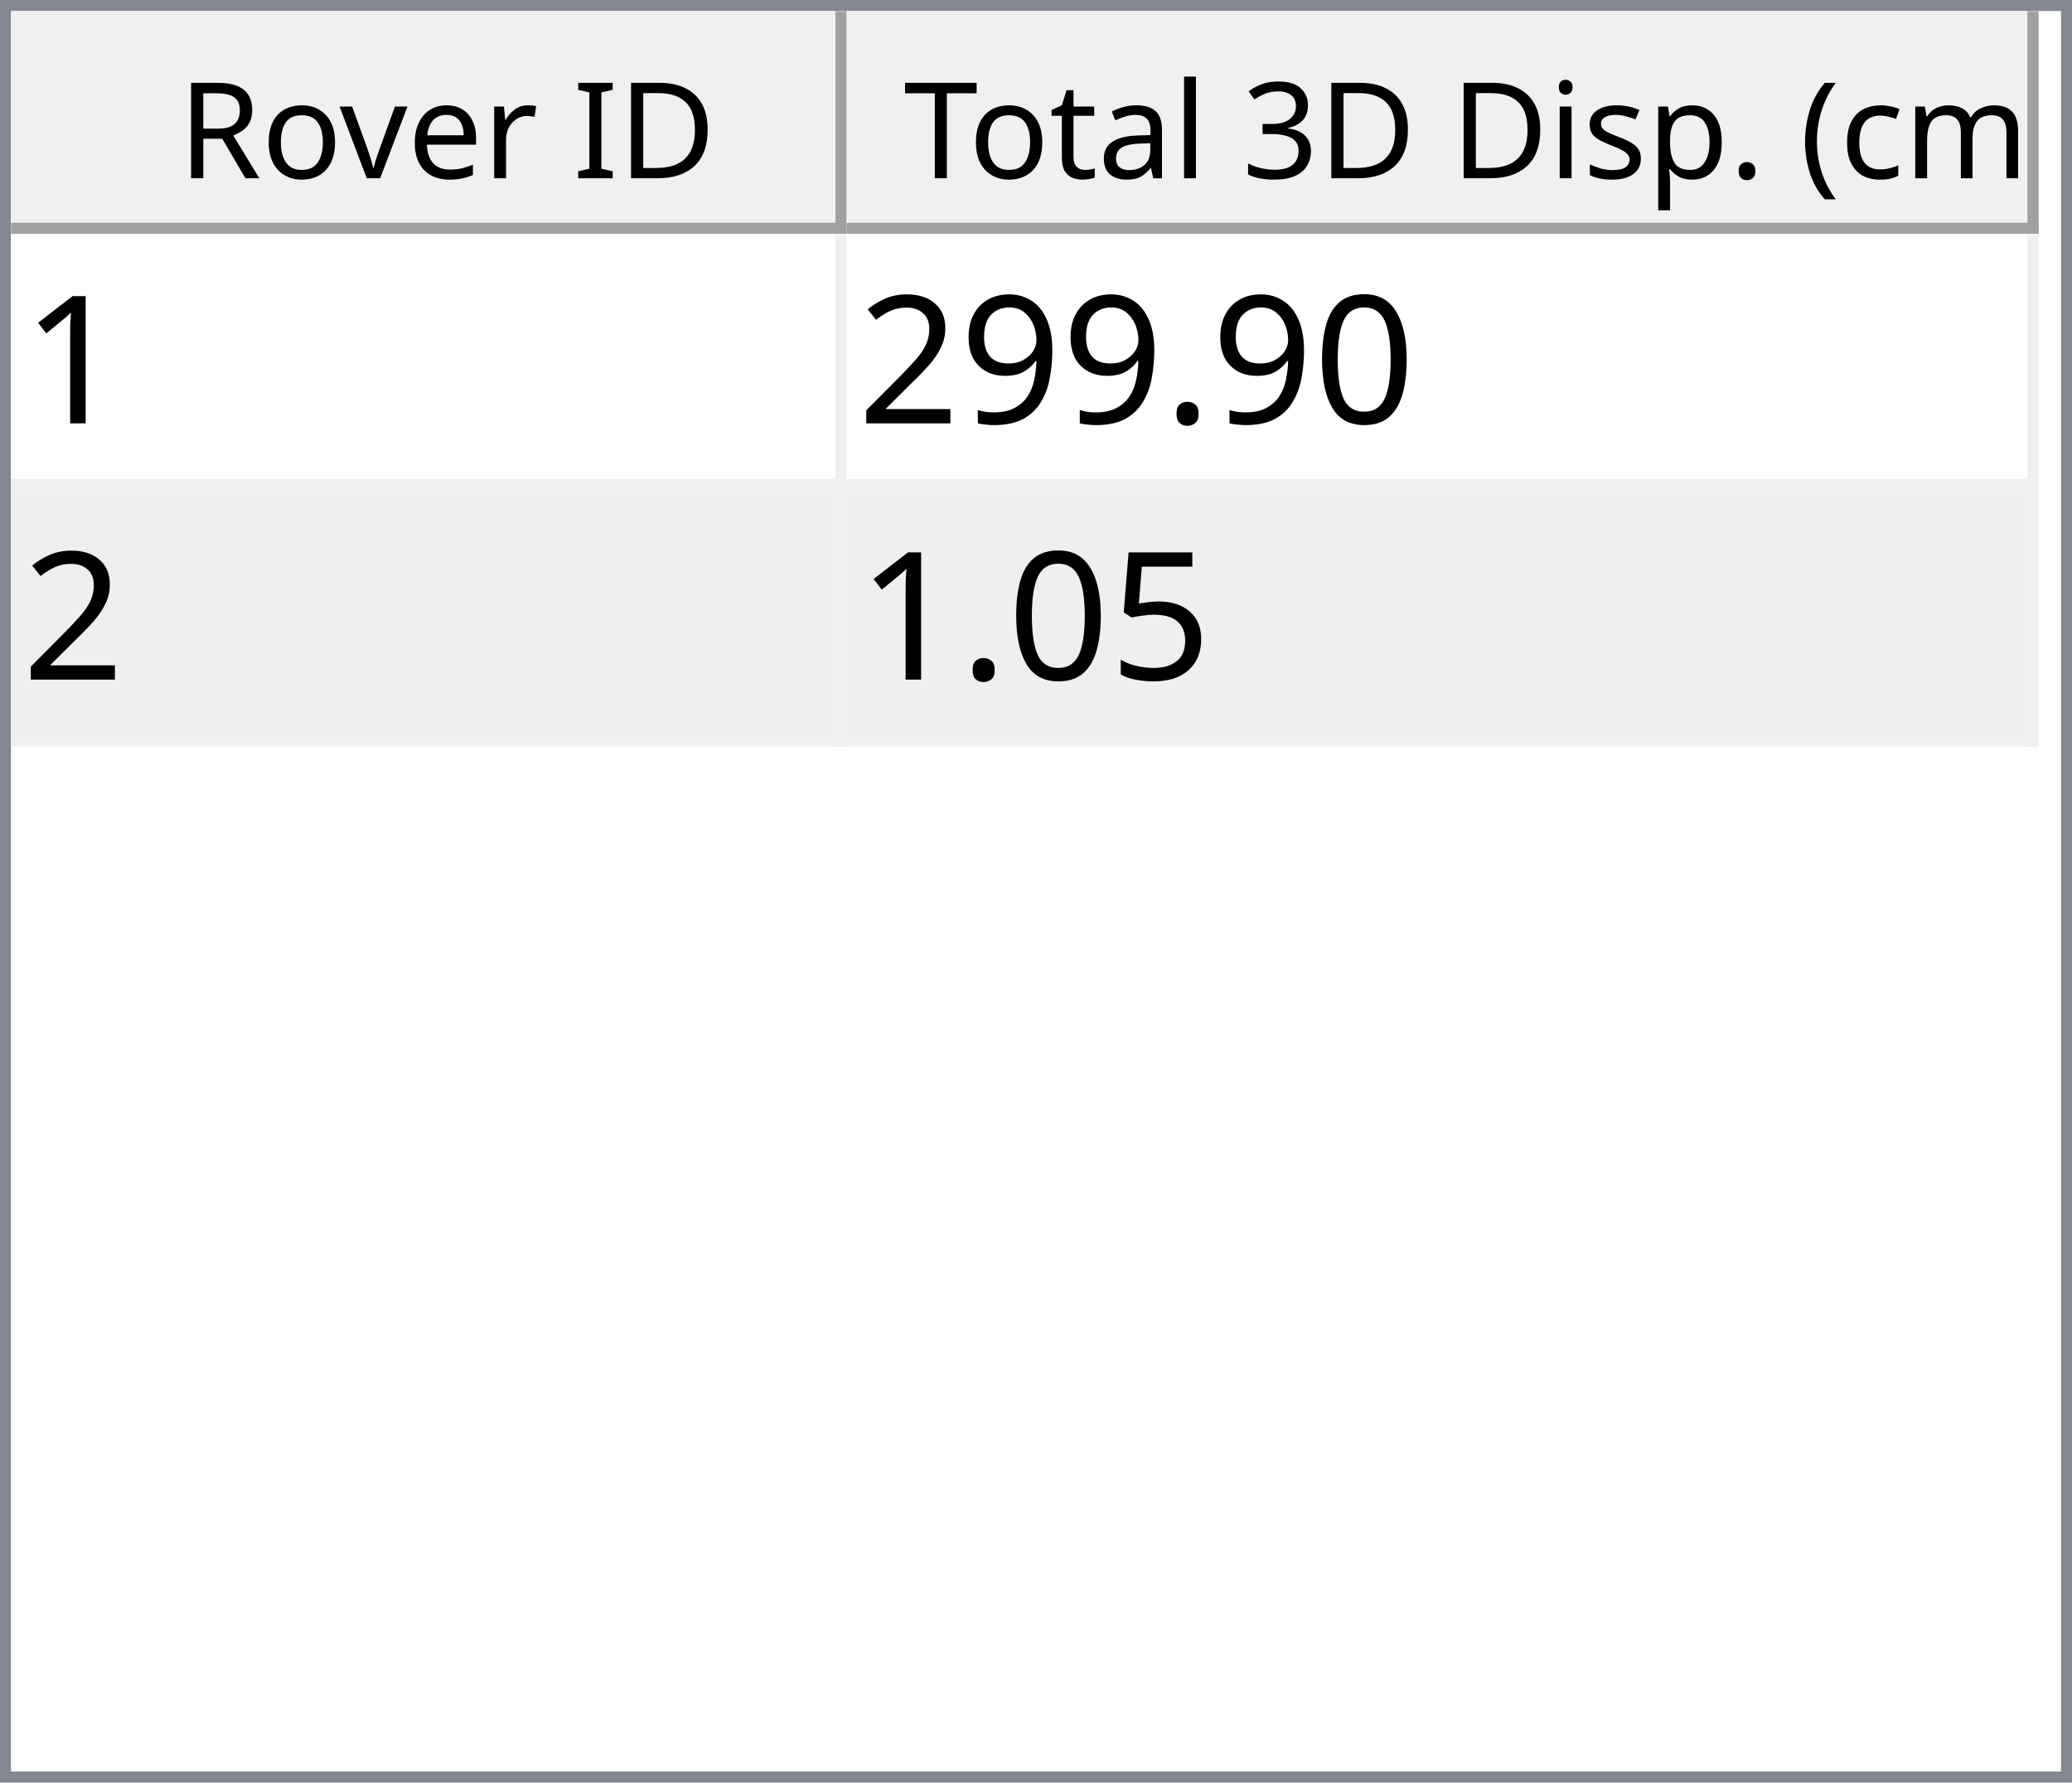
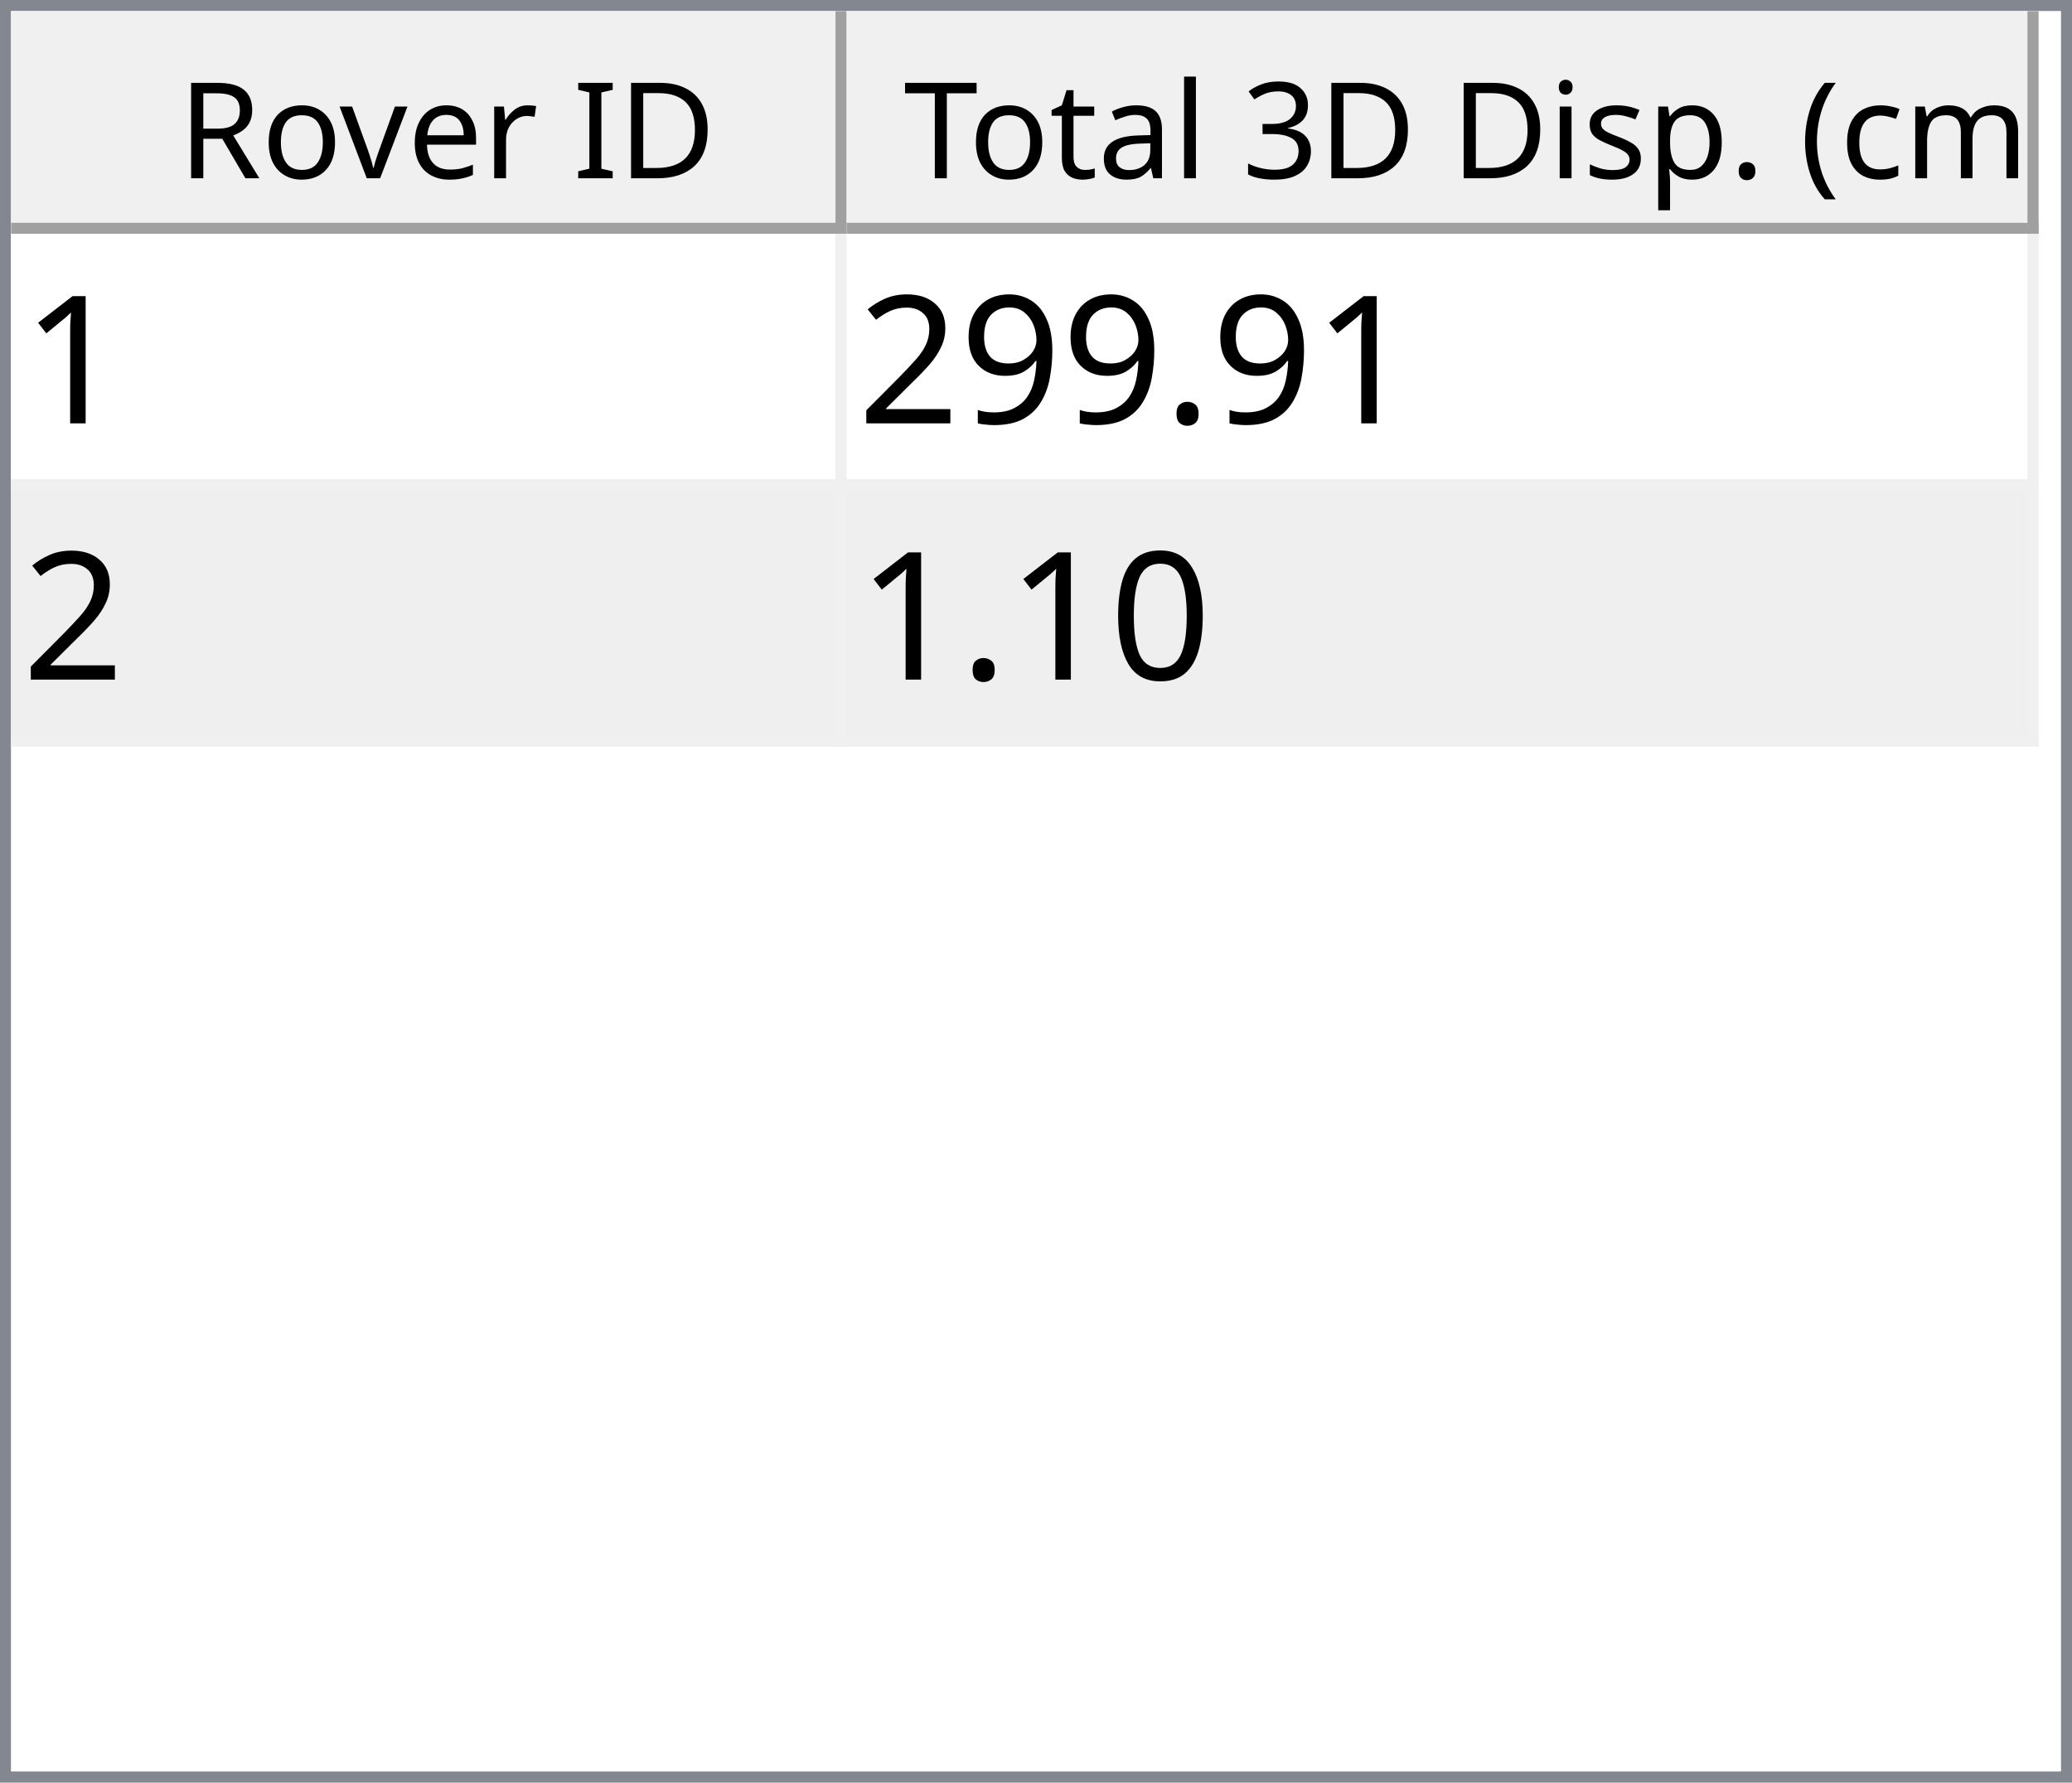
<svg xmlns="http://www.w3.org/2000/svg" style="fill-opacity:1; color-rendering:auto; color-interpolation:auto; text-rendering:auto; stroke:black; stroke-linecap:square; stroke-miterlimit:10; shape-rendering:auto; stroke-opacity:1; fill:black; stroke-dasharray:none; font-weight:normal; stroke-width:1; font-family:'Dialog'; font-style:normal; stroke-linejoin:miter; font-size:12px; stroke-dashoffset:0; image-rendering:auto;" width="186" height="160">
  <defs id="genericDefs" />
  <g>
    <defs id="defs1">
      <clipPath clipPathUnits="userSpaceOnUse" id="clipPath1">
        <path d="M0 0 L186 0 L186 160 L0 160 L0 0 Z" />
      </clipPath>
      <clipPath clipPathUnits="userSpaceOnUse" id="clipPath2">
        <path d="M0 0 L0 160 L186 160 L186 0 Z" />
      </clipPath>
      <clipPath clipPathUnits="userSpaceOnUse" id="clipPath3">
        <path d="M0 0 L0 20 L184 20 L184 0 Z" />
      </clipPath>
      <clipPath clipPathUnits="userSpaceOnUse" id="clipPath4">
        <path d="M0 0 L0 20 L75 20 L75 0 Z" />
      </clipPath>
      <clipPath clipPathUnits="userSpaceOnUse" id="clipPath5">
        <path d="M1 1 L1 19 L74 19 L74 1 Z" />
      </clipPath>
      <clipPath clipPathUnits="userSpaceOnUse" id="clipPath6">
        <path d="M0 0 L0 18 L73 18 L73 0 Z" />
      </clipPath>
      <clipPath clipPathUnits="userSpaceOnUse" id="clipPath7">
        <path d="M-0.5 -0.5 L-0.5 19.5 L74.5 19.5 L74.5 -0.5 Z" />
      </clipPath>
      <clipPath clipPathUnits="userSpaceOnUse" id="clipPath8">
        <path d="M0 0 L0 20 L107 20 L107 0 Z" />
      </clipPath>
      <clipPath clipPathUnits="userSpaceOnUse" id="clipPath9">
        <path d="M1 1 L1 19 L106 19 L106 1 Z" />
      </clipPath>
      <clipPath clipPathUnits="userSpaceOnUse" id="clipPath10">
        <path d="M0 0 L0 18 L105 18 L105 0 Z" />
      </clipPath>
      <clipPath clipPathUnits="userSpaceOnUse" id="clipPath11">
        <path d="M-0.5 -0.5 L-0.5 19.5 L106.5 19.5 L106.5 -0.5 Z" />
      </clipPath>
      <clipPath clipPathUnits="userSpaceOnUse" id="clipPath12">
        <path d="M0 0 L0 138 L184 138 L184 0 Z" />
      </clipPath>
      <clipPath clipPathUnits="userSpaceOnUse" id="clipPath13">
        <path d="M0 0 L0 46 L182 46 L182 0 Z" />
      </clipPath>
      <clipPath clipPathUnits="userSpaceOnUse" id="clipPath14">
        <path d="M-0.5 -0.5 L-0.5 45.5 L181.5 45.5 L181.5 -0.5 Z" />
      </clipPath>
      <clipPath clipPathUnits="userSpaceOnUse" id="clipPath15">
        <path d="M0 0 L0 22 L74 22 L74 0 Z" />
      </clipPath>
      <clipPath clipPathUnits="userSpaceOnUse" id="clipPath16">
        <path d="M0 0 L0 22 L106 22 L106 0 Z" />
      </clipPath>
      <font horiz-adv-x="64.551" id="font1">
        <font-face ascent="107.91" descent="25.098" units-per-em="100" style="font-style:normal; font-family:Segoe UI; font-weight:normal;" />
        <missing-glyph horiz-adv-x="64.551" d="M8.109 0 L8.109 68.266 L56.453 68.266 L56.453 0 L8.109 0 ZM15.328 7.234 L49.219 7.234 L49.219 61.031 L15.328 61.031 L15.328 7.234 Z" />
        <glyph unicode="D" horiz-adv-x="70.117" d="M9.188 0 L9.188 70.016 L28.516 70.016 Q65.531 70.016 65.531 35.891 Q65.531 19.672 55.25 9.836 Q44.969 0 27.734 0 L9.188 0 ZM17.391 62.594 L17.391 7.422 L27.828 7.422 Q41.609 7.422 49.273 14.797 Q56.938 22.172 56.938 35.688 Q56.938 62.594 28.328 62.594 L17.391 62.594 Z" />
        <glyph unicode="I" horiz-adv-x="26.611" d="M17.391 0 L9.188 0 L9.188 70.016 L17.391 70.016 L17.391 0 Z" />
        <glyph unicode=" " horiz-adv-x="27.393" d="" />
        <glyph unicode="r" horiz-adv-x="34.766" d="M34.188 41.891 Q32.078 43.5 28.125 43.5 Q23 43.5 19.555 38.672 Q16.109 33.844 16.109 25.484 L16.109 0 L8.109 0 L8.109 50 L16.109 50 L16.109 39.703 L16.312 39.703 Q18.016 44.969 21.531 47.922 Q25.047 50.875 29.391 50.875 Q32.516 50.875 34.188 50.203 L34.188 41.891 Z" />
        <glyph unicode="e" horiz-adv-x="52.295" d="M48.297 23 L12.984 23 Q13.188 14.656 17.484 10.109 Q21.781 5.562 29.297 5.562 Q37.75 5.562 44.828 11.141 L44.828 3.609 Q38.234 -1.172 27.391 -1.172 Q16.797 -1.172 10.742 5.641 Q4.688 12.453 4.688 24.812 Q4.688 36.469 11.305 43.82 Q17.922 51.172 27.734 51.172 Q37.547 51.172 42.922 44.828 Q48.297 38.484 48.297 27.203 L48.297 23 ZM40.094 29.781 Q40.047 36.719 36.75 40.578 Q33.453 44.438 27.594 44.438 Q21.922 44.438 17.969 40.383 Q14.016 36.328 13.094 29.781 L40.094 29.781 Z" />
        <glyph unicode="v" horiz-adv-x="47.9" d="M47.406 50 L27.484 0 L19.625 0 L0.688 50 L9.469 50 L22.172 13.672 Q23.578 9.672 23.922 6.688 L24.125 6.688 Q24.609 10.453 25.688 13.484 L38.969 50 L47.406 50 Z" />
        <glyph unicode="o" horiz-adv-x="58.594" d="M29 -1.172 Q17.922 -1.172 11.305 5.836 Q4.688 12.844 4.688 24.422 Q4.688 37.016 11.57 44.094 Q18.453 51.172 30.172 51.172 Q41.359 51.172 47.633 44.289 Q53.906 37.406 53.906 25.203 Q53.906 13.234 47.141 6.031 Q40.375 -1.172 29 -1.172 ZM29.594 44.438 Q21.875 44.438 17.383 39.188 Q12.891 33.938 12.891 24.703 Q12.891 15.828 17.43 10.695 Q21.969 5.562 29.594 5.562 Q37.359 5.562 41.531 10.594 Q45.703 15.625 45.703 24.906 Q45.703 34.281 41.531 39.359 Q37.359 44.438 29.594 44.438 Z" />
        <glyph unicode="R" horiz-adv-x="59.814" d="M59.375 0 L49.609 0 L37.891 19.625 Q36.281 22.359 34.766 24.289 Q33.25 26.219 31.664 27.438 Q30.078 28.656 28.25 29.219 Q26.422 29.781 24.125 29.781 L17.391 29.781 L17.391 0 L9.188 0 L9.188 70.016 L30.078 70.016 Q34.672 70.016 38.555 68.867 Q42.438 67.719 45.289 65.375 Q48.141 63.031 49.758 59.547 Q51.375 56.062 51.375 51.375 Q51.375 47.703 50.273 44.656 Q49.172 41.609 47.148 39.211 Q45.125 36.812 42.266 35.133 Q39.406 33.453 35.844 32.516 L35.844 32.328 Q37.594 31.547 38.891 30.547 Q40.188 29.547 41.359 28.18 Q42.531 26.812 43.68 25.078 Q44.828 23.344 46.234 21.047 L59.375 0 ZM17.391 62.594 L17.391 37.203 L28.516 37.203 Q31.594 37.203 34.203 38.133 Q36.812 39.062 38.719 40.797 Q40.625 42.531 41.703 45.047 Q42.781 47.562 42.781 50.688 Q42.781 56.297 39.141 59.445 Q35.5 62.594 28.609 62.594 L17.391 62.594 Z" />
        <glyph unicode=")" horiz-adv-x="30.176" d="M8.297 -15.922 L1.172 -15.922 Q16.406 2.344 16.406 26.812 Q16.406 51.469 1.078 70.016 L8.297 70.016 Q23.531 52.156 23.531 26.703 Q23.531 1.375 8.297 -15.922 Z" />
        <glyph unicode="m" horiz-adv-x="86.133" d="M79.109 0 L71.094 0 L71.094 28.719 Q71.094 37.016 68.531 40.727 Q65.969 44.438 59.906 44.438 Q54.781 44.438 51.195 39.75 Q47.609 35.062 47.609 28.516 L47.609 0 L39.594 0 L39.594 29.688 Q39.594 44.438 28.219 44.438 Q22.953 44.438 19.531 40.016 Q16.109 35.594 16.109 28.516 L16.109 0 L8.109 0 L8.109 50 L16.109 50 L16.109 42.094 L16.312 42.094 Q21.625 51.172 31.844 51.172 Q36.969 51.172 40.773 48.312 Q44.578 45.453 46 40.828 Q51.562 51.172 62.594 51.172 Q79.109 51.172 79.109 30.812 L79.109 0 Z" />
        <glyph unicode="c" horiz-adv-x="46.191" d="M42.188 2.297 Q36.422 -1.172 28.516 -1.172 Q17.828 -1.172 11.258 5.789 Q4.688 12.75 4.688 23.828 Q4.688 36.188 11.766 43.68 Q18.844 51.172 30.672 51.172 Q37.25 51.172 42.281 48.734 L42.281 40.531 Q36.719 44.438 30.375 44.438 Q22.703 44.438 17.797 38.945 Q12.891 33.453 12.891 24.516 Q12.891 15.719 17.508 10.641 Q22.125 5.562 29.891 5.562 Q36.422 5.562 42.188 9.906 L42.188 2.297 Z" />
        <glyph unicode="(" horiz-adv-x="30.176" d="M29.109 -15.922 L21.969 -15.922 Q6.844 1.375 6.844 26.703 Q6.844 52.156 21.969 70.016 L29.203 70.016 Q13.875 51.469 13.875 26.812 Q13.875 2.344 29.109 -15.922 Z" />
        <glyph unicode="." horiz-adv-x="21.68" d="M10.891 -1.078 Q8.641 -1.078 7.055 0.539 Q5.469 2.156 5.469 4.391 Q5.469 6.641 7.055 8.273 Q8.641 9.906 10.891 9.906 Q13.188 9.906 14.797 8.273 Q16.406 6.641 16.406 4.391 Q16.406 2.156 14.797 0.539 Q13.188 -1.078 10.891 -1.078 Z" />
        <glyph unicode="p" horiz-adv-x="58.789" d="M16.312 7.234 L16.109 7.234 L16.109 -23 L8.109 -23 L8.109 50 L16.109 50 L16.109 41.219 L16.312 41.219 Q22.219 51.172 33.594 51.172 Q43.266 51.172 48.688 44.461 Q54.109 37.75 54.109 26.469 Q54.109 13.922 48 6.375 Q41.891 -1.172 31.297 -1.172 Q21.578 -1.172 16.312 7.234 ZM16.109 27.391 L16.109 20.406 Q16.109 14.203 20.141 9.883 Q24.172 5.562 30.375 5.562 Q37.641 5.562 41.773 11.133 Q45.906 16.703 45.906 26.609 Q45.906 34.969 42.047 39.703 Q38.188 44.438 31.594 44.438 Q24.609 44.438 20.359 39.578 Q16.109 34.719 16.109 27.391 Z" />
        <glyph unicode="s" horiz-adv-x="42.432" d="M5.078 1.812 L5.078 10.406 Q11.625 5.562 19.484 5.562 Q30.031 5.562 30.031 12.594 Q30.031 14.594 29.125 15.992 Q28.219 17.391 26.68 18.461 Q25.141 19.531 23.07 20.383 Q21 21.234 18.609 22.172 Q15.281 23.484 12.766 24.828 Q10.25 26.172 8.57 27.859 Q6.891 29.547 6.031 31.695 Q5.172 33.844 5.172 36.719 Q5.172 40.234 6.789 42.945 Q8.406 45.656 11.086 47.484 Q13.766 49.312 17.211 50.242 Q20.656 51.172 24.312 51.172 Q30.812 51.172 35.938 48.922 L35.938 40.828 Q30.422 44.438 23.25 44.438 Q21 44.438 19.195 43.922 Q17.391 43.406 16.094 42.477 Q14.797 41.547 14.086 40.258 Q13.375 38.969 13.375 37.406 Q13.375 35.453 14.086 34.133 Q14.797 32.812 16.164 31.789 Q17.531 30.766 19.484 29.938 Q21.438 29.109 23.922 28.125 Q27.25 26.859 29.883 25.516 Q32.516 24.172 34.375 22.484 Q36.234 20.797 37.234 18.602 Q38.234 16.406 38.234 13.375 Q38.234 9.672 36.602 6.938 Q34.969 4.203 32.234 2.398 Q29.5 0.594 25.93 -0.289 Q22.359 -1.172 18.453 -1.172 Q10.75 -1.172 5.078 1.812 Z" />
        <glyph unicode="i" horiz-adv-x="24.219" d="M12.203 62.703 Q10.062 62.703 8.547 64.164 Q7.031 65.625 7.031 67.875 Q7.031 70.125 8.547 71.609 Q10.062 73.094 12.203 73.094 Q14.406 73.094 15.945 71.609 Q17.484 70.125 17.484 67.875 Q17.484 65.719 15.945 64.211 Q14.406 62.703 12.203 62.703 ZM16.109 0 L8.109 0 L8.109 50 L16.109 50 L16.109 0 Z" />
        <glyph unicode="3" horiz-adv-x="53.906" d="M46.531 19.828 Q46.531 15.094 44.75 11.211 Q42.969 7.328 39.719 4.57 Q36.469 1.812 31.93 0.297 Q27.391 -1.219 21.922 -1.219 Q11.922 -1.219 6 2.594 L6 11.188 Q13.094 5.609 22.219 5.609 Q25.875 5.609 28.828 6.539 Q31.781 7.469 33.906 9.227 Q36.031 10.984 37.18 13.477 Q38.328 15.969 38.328 19.094 Q38.328 32.812 18.797 32.812 L12.984 32.812 L12.984 39.594 L18.5 39.594 Q35.797 39.594 35.797 52.484 Q35.797 64.406 22.609 64.406 Q15.188 64.406 8.688 59.422 L8.688 67.188 Q15.375 71.188 24.609 71.188 Q29 71.188 32.57 69.969 Q36.141 68.75 38.68 66.555 Q41.219 64.359 42.609 61.281 Q44 58.203 44 54.5 Q44 40.672 30.031 36.719 L30.031 36.531 Q33.594 36.141 36.625 34.797 Q39.656 33.453 41.852 31.305 Q44.047 29.156 45.289 26.25 Q46.531 23.344 46.531 19.828 Z" />
        <glyph unicode="l" horiz-adv-x="24.219" d="M16.109 0 L8.109 0 L8.109 74.031 L16.109 74.031 L16.109 0 Z" />
        <glyph unicode="a" horiz-adv-x="50.879" d="M43.891 0 L35.891 0 L35.891 7.812 L35.688 7.812 Q30.469 -1.172 20.312 -1.172 Q12.844 -1.172 8.617 2.781 Q4.391 6.734 4.391 13.281 Q4.391 27.297 20.906 29.594 L35.891 31.688 Q35.891 44.438 25.594 44.438 Q16.547 44.438 9.281 38.281 L9.281 46.484 Q16.656 51.172 26.266 51.172 Q43.891 51.172 43.891 32.516 L43.891 0 ZM35.891 25.297 L23.828 23.641 Q18.266 22.859 15.43 20.875 Q12.594 18.891 12.594 13.875 Q12.594 10.203 15.211 7.883 Q17.828 5.562 22.172 5.562 Q28.125 5.562 32.008 9.742 Q35.891 13.922 35.891 20.312 L35.891 25.297 Z" />
        <glyph unicode="t" horiz-adv-x="33.887" d="M31.297 0.484 Q28.469 -1.078 23.828 -1.078 Q10.688 -1.078 10.688 13.578 L10.688 43.172 L2.094 43.172 L2.094 50 L10.688 50 L10.688 62.203 L18.703 64.797 L18.703 50 L31.297 50 L31.297 43.172 L18.703 43.172 L18.703 14.984 Q18.703 9.969 20.414 7.82 Q22.125 5.672 26.078 5.672 Q29.109 5.672 31.297 7.328 L31.297 0.484 Z" />
        <glyph unicode="T" horiz-adv-x="52.393" d="M50.594 62.594 L30.375 62.594 L30.375 0 L22.172 0 L22.172 62.594 L2 62.594 L2 70.016 L50.594 70.016 L50.594 62.594 Z" />
      </font>
      <font horiz-adv-x="75.0" id="font2">
        <font-face ascent="100.537" descent="21.973" units-per-em="100" style="font-style:normal; font-family:sans-serif; font-weight:normal;" />
        <missing-glyph horiz-adv-x="75.0" d="M12.5 0 L12.5 62.5 L62.5 62.5 L62.5 0 L12.5 0 ZM14.062 1.562 L60.938 1.562 L60.938 60.938 L14.062 60.938 L14.062 1.562 Z" />
        <glyph unicode="1" horiz-adv-x="55.615" d="M37.25 0 L28.469 0 L28.469 56 Q25.297 52.984 20.141 49.953 Q14.984 46.922 10.891 45.406 L10.891 53.906 Q18.266 57.375 23.781 62.305 Q29.297 67.234 31.594 71.875 L37.25 71.875 L37.25 0 Z" />
-         <glyph unicode="0" horiz-adv-x="55.615" d="M4.156 35.297 Q4.156 48 6.766 55.742 Q9.375 63.484 14.523 67.68 Q19.672 71.875 27.484 71.875 Q33.25 71.875 37.594 69.555 Q41.938 67.234 44.773 62.867 Q47.609 58.5 49.219 52.227 Q50.828 45.953 50.828 35.297 Q50.828 22.703 48.242 14.969 Q45.656 7.234 40.508 3.008 Q35.359 -1.219 27.484 -1.219 Q17.141 -1.219 11.234 6.203 Q4.156 15.141 4.156 35.297 ZM13.188 35.297 Q13.188 17.672 17.312 11.836 Q21.438 6 27.484 6 Q33.547 6 37.672 11.859 Q41.797 17.719 41.797 35.297 Q41.797 52.984 37.672 58.789 Q33.547 64.594 27.391 64.594 Q21.344 64.594 17.719 59.469 Q13.188 52.938 13.188 35.297 Z" />
        <glyph unicode="." horiz-adv-x="27.783" d="M9.078 0 L9.078 10.016 L19.094 10.016 L19.094 0 L9.078 0 Z" />
        <glyph unicode="9" horiz-adv-x="55.615" d="M5.469 16.547 L13.922 17.328 Q14.984 11.375 18.016 8.688 Q21.047 6 25.781 6 Q29.828 6 32.883 7.859 Q35.938 9.719 37.891 12.82 Q39.844 15.922 41.164 21.195 Q42.484 26.469 42.484 31.938 Q42.484 32.516 42.438 33.688 Q39.797 29.5 35.234 26.883 Q30.672 24.266 25.344 24.266 Q16.453 24.266 10.305 30.711 Q4.156 37.156 4.156 47.703 Q4.156 58.594 10.578 65.234 Q17 71.875 26.656 71.875 Q33.641 71.875 39.43 68.117 Q45.219 64.359 48.219 57.398 Q51.219 50.438 51.219 37.25 Q51.219 23.531 48.242 15.406 Q45.266 7.281 39.383 3.031 Q33.5 -1.219 25.594 -1.219 Q17.188 -1.219 11.867 3.445 Q6.547 8.109 5.469 16.547 ZM41.453 48.141 Q41.453 55.719 37.43 60.156 Q33.406 64.594 27.734 64.594 Q21.875 64.594 17.531 59.812 Q13.188 55.031 13.188 47.406 Q13.188 40.578 17.312 36.305 Q21.438 32.031 27.484 32.031 Q33.594 32.031 37.523 36.305 Q41.453 40.578 41.453 48.141 Z" />
        <glyph unicode="2" horiz-adv-x="55.615" d="M50.344 8.453 L50.344 0 L3.031 0 Q2.938 3.172 4.047 6.109 Q5.859 10.938 9.836 15.625 Q13.812 20.312 21.344 26.469 Q33.016 36.031 37.117 41.625 Q41.219 47.219 41.219 52.203 Q41.219 57.422 37.477 61.008 Q33.734 64.594 27.734 64.594 Q21.391 64.594 17.578 60.789 Q13.766 56.984 13.719 50.25 L4.688 51.172 Q5.609 61.281 11.664 66.578 Q17.719 71.875 27.938 71.875 Q38.234 71.875 44.242 66.164 Q50.25 60.453 50.25 52 Q50.25 47.703 48.492 43.555 Q46.734 39.406 42.656 34.812 Q38.578 30.219 29.109 22.219 Q21.188 15.578 18.945 13.211 Q16.703 10.844 15.234 8.453 L50.344 8.453 Z" />
-         <glyph unicode="5" horiz-adv-x="55.615" d="M4.156 18.75 L13.375 19.531 Q14.406 12.797 18.141 9.398 Q21.875 6 27.156 6 Q33.5 6 37.891 10.789 Q42.281 15.578 42.281 23.484 Q42.281 31 38.062 35.352 Q33.844 39.703 27 39.703 Q22.75 39.703 19.336 37.773 Q15.922 35.844 13.969 32.766 L5.719 33.844 L12.641 70.609 L48.25 70.609 L48.25 62.203 L19.672 62.203 L15.828 42.969 Q22.266 47.469 29.344 47.469 Q38.719 47.469 45.164 40.969 Q51.609 34.469 51.609 24.266 Q51.609 14.547 45.953 7.469 Q39.062 -1.219 27.156 -1.219 Q17.391 -1.219 11.211 4.25 Q5.031 9.719 4.156 18.75 Z" />
+         <glyph unicode="0" horiz-adv-x="55.615" d="M4.156 35.297 Q4.156 48 6.766 55.742 Q9.375 63.484 14.523 67.68 Q19.672 71.875 27.484 71.875 Q33.25 71.875 37.594 69.555 Q41.938 67.234 44.773 62.867 Q47.609 58.5 49.219 52.227 Q50.828 45.953 50.828 35.297 Q50.828 22.703 48.242 14.969 Q45.656 7.234 40.508 3.008 Q35.359 -1.219 27.484 -1.219 Q17.141 -1.219 11.234 6.203 Q4.156 15.141 4.156 35.297 ZM13.188 35.297 Q13.188 17.672 17.312 11.836 Q21.438 6 27.484 6 Q33.547 6 37.672 11.859 Q41.797 17.719 41.797 35.297 Q41.797 52.984 37.672 58.789 Q33.547 64.594 27.391 64.594 Q21.344 64.594 17.719 59.469 Q13.188 52.938 13.188 35.297 Z" />
      </font>
    </defs>
    <g style="fill:white; stroke:white;">
      <rect x="0" y="0" width="186" style="clip-path:url(#clipPath1); stroke:none;" height="160" />
    </g>
    <g style="fill:white; text-rendering:optimizeSpeed; color-rendering:optimizeSpeed; image-rendering:optimizeSpeed; shape-rendering:crispEdges; stroke:white; color-interpolation:sRGB;">
      <rect x="0" width="186" height="160" y="0" style="stroke:none;" />
      <path style="stroke:none;" d="M0 160 L186 160 L186 0 L0 0 Z" />
    </g>
    <g style="fill:rgb(240,240,240); font-family:'Segoe UI'; stroke:rgb(240,240,240);">
      <rect x="0" y="0" width="186" style="clip-path:url(#clipPath2); stroke:none;" height="160" />
    </g>
    <g style="fill:rgb(130,135,144); font-family:'Segoe UI'; stroke:rgb(130,135,144);">
      <path d="M0 0 L186 0 L186 160 L0 160 L0 0 ZM1 1 L185 1 L185 159 L1 159 L1 1 Z" style="fill-rule:evenodd; clip-path:url(#clipPath2); stroke:none;" />
    </g>
    <g style="fill:white; font-family:'Segoe UI'; stroke:white;" transform="translate(1,1)">
      <rect x="0" y="0" width="184" style="clip-path:url(#clipPath3); stroke:none;" height="20" />
    </g>
    <g style="fill:rgb(240,240,240); font-family:'Segoe UI'; stroke:rgb(240,240,240);" transform="translate(1,1)">
      <rect x="0" y="0" width="75" style="clip-path:url(#clipPath4); stroke:none;" height="20" />
    </g>
    <g style="font-family:'Segoe UI';" transform="translate(2,2)">
      <text x="14" xml:space="preserve" y="14" style="clip-path:url(#clipPath6); stroke:none;">Rover ID</text>
    </g>
    <g style="fill:rgb(160,160,160); font-family:'Segoe UI'; stroke:rgb(160,160,160); stroke-linejoin:bevel;" transform="translate(1.5,1.5)">
      <line x1="74" x2="74" y1="0" style="fill:none; clip-path:url(#clipPath7);" y2="19" />
    </g>
    <g style="fill:rgb(160,160,160); font-family:'Segoe UI'; stroke:rgb(160,160,160); stroke-linejoin:bevel;" transform="matrix(1,0,0,1,1,1) translate(0.5,0.5)">
      <line x1="0" x2="74" y1="19" style="fill:none; clip-path:url(#clipPath7);" y2="19" />
    </g>
    <g style="fill:rgb(240,240,240); font-family:'Segoe UI'; stroke:rgb(240,240,240);" transform="translate(76,1)">
      <rect x="0" y="0" width="107" style="clip-path:url(#clipPath8); stroke:none;" height="20" />
    </g>
    <g style="font-family:'Segoe UI';" transform="translate(77,2)">
      <text x="1" xml:space="preserve" y="14" style="clip-path:url(#clipPath10); stroke:none;"> Total 3D Disp. (cm)</text>
    </g>
    <g style="fill:rgb(160,160,160); font-family:'Segoe UI'; stroke:rgb(160,160,160); stroke-linejoin:bevel;" transform="translate(76.5,1.5)">
      <line x1="106" x2="106" y1="0" style="fill:none; clip-path:url(#clipPath11);" y2="19" />
    </g>
    <g style="fill:rgb(160,160,160); font-family:'Segoe UI'; stroke:rgb(160,160,160); stroke-linejoin:bevel;" transform="matrix(1,0,0,1,76,1) translate(0.5,0.5)">
      <line x1="0" x2="106" y1="19" style="fill:none; clip-path:url(#clipPath11);" y2="19" />
    </g>
    <g style="fill:white; font-family:'Segoe UI'; stroke:white;" transform="translate(1,21)">
      <rect x="0" y="0" width="184" style="clip-path:url(#clipPath12); stroke:none;" height="138" />
    </g>
    <g style="fill:rgb(240,240,240); font-size:16px; font-family:sans-serif; stroke:rgb(240,240,240);" transform="translate(1,21)">
      <rect x="0" y="0" width="182" style="clip-path:url(#clipPath13); stroke:none;" height="46" />
      <line transform="translate(0.5,0.5)" x1="0" x2="181" y1="22" style="clip-path:url(#clipPath14); fill:none; stroke-linejoin:bevel;" y2="22" />
    </g>
    <g transform="matrix(1,0,0,1,1,21) translate(0.5,0.5)" style="fill:rgb(240,240,240); font-size:16px; font-family:sans-serif; stroke:rgb(240,240,240); stroke-linejoin:bevel;">
      <line x1="0" x2="181" y1="45" style="fill:none; clip-path:url(#clipPath14);" y2="45" />
    </g>
    <g transform="matrix(1,0,0,1,1,21) translate(0.5,0.5)" style="fill:rgb(240,240,240); font-size:16px; font-family:sans-serif; stroke:rgb(240,240,240); stroke-linejoin:bevel;">
      <line x1="74" x2="74" y1="0" style="fill:none; clip-path:url(#clipPath14);" y2="45" />
    </g>
    <g transform="matrix(1,0,0,1,1,21) translate(0.5,0.5)" style="fill:rgb(240,240,240); font-size:16px; font-family:sans-serif; stroke:rgb(240,240,240); stroke-linejoin:bevel;">
      <line x1="181" x2="181" y1="0" style="fill:none; clip-path:url(#clipPath14);" y2="45" />
    </g>
    <g style="fill:white; font-size:16px; font-family:sans-serif; stroke:white;" transform="matrix(1,0,0,1,1,21)">
      <rect x="0" y="0" width="74" style="clip-path:url(#clipPath15); stroke:none;" height="22" />
      <text x="1" y="17" style="fill:black; clip-path:url(#clipPath15); stroke:none;" xml:space="preserve">1</text>
    </g>
    <g style="fill:white; font-size:16px; font-family:sans-serif; stroke:white;" transform="matrix(1,0,0,1,1,21) translate(75,0)">
      <rect x="0" y="0" width="106" style="clip-path:url(#clipPath16); stroke:none;" height="22" />
-       <text x="1" y="17" style="fill:black; clip-path:url(#clipPath16); stroke:none;" xml:space="preserve">299.90</text>
+       <text x="1" y="17" style="fill:black; clip-path:url(#clipPath16); stroke:none;" xml:space="preserve">299.91</text>
    </g>
    <g style="fill:rgb(239,239,239); font-size:16px; font-family:sans-serif; stroke:rgb(239,239,239);" transform="matrix(1,0,0,1,1,21) translate(0,23)">
      <rect x="0" y="0" width="74" style="clip-path:url(#clipPath15); stroke:none;" height="22" />
      <text x="1" y="17" style="fill:black; clip-path:url(#clipPath15); stroke:none;" xml:space="preserve">2</text>
    </g>
    <g style="fill:rgb(239,239,239); font-size:16px; font-family:sans-serif; stroke:rgb(239,239,239);" transform="matrix(1,0,0,1,1,21) translate(75,23)">
      <rect x="0" y="0" width="106" style="clip-path:url(#clipPath16); stroke:none;" height="22" />
-       <text x="1" y="17" style="fill:black; clip-path:url(#clipPath16); stroke:none;" xml:space="preserve">1.05</text>
+       <text x="1" y="17" style="fill:black; clip-path:url(#clipPath16); stroke:none;" xml:space="preserve">1.10</text>
    </g>
  </g>
</svg>
